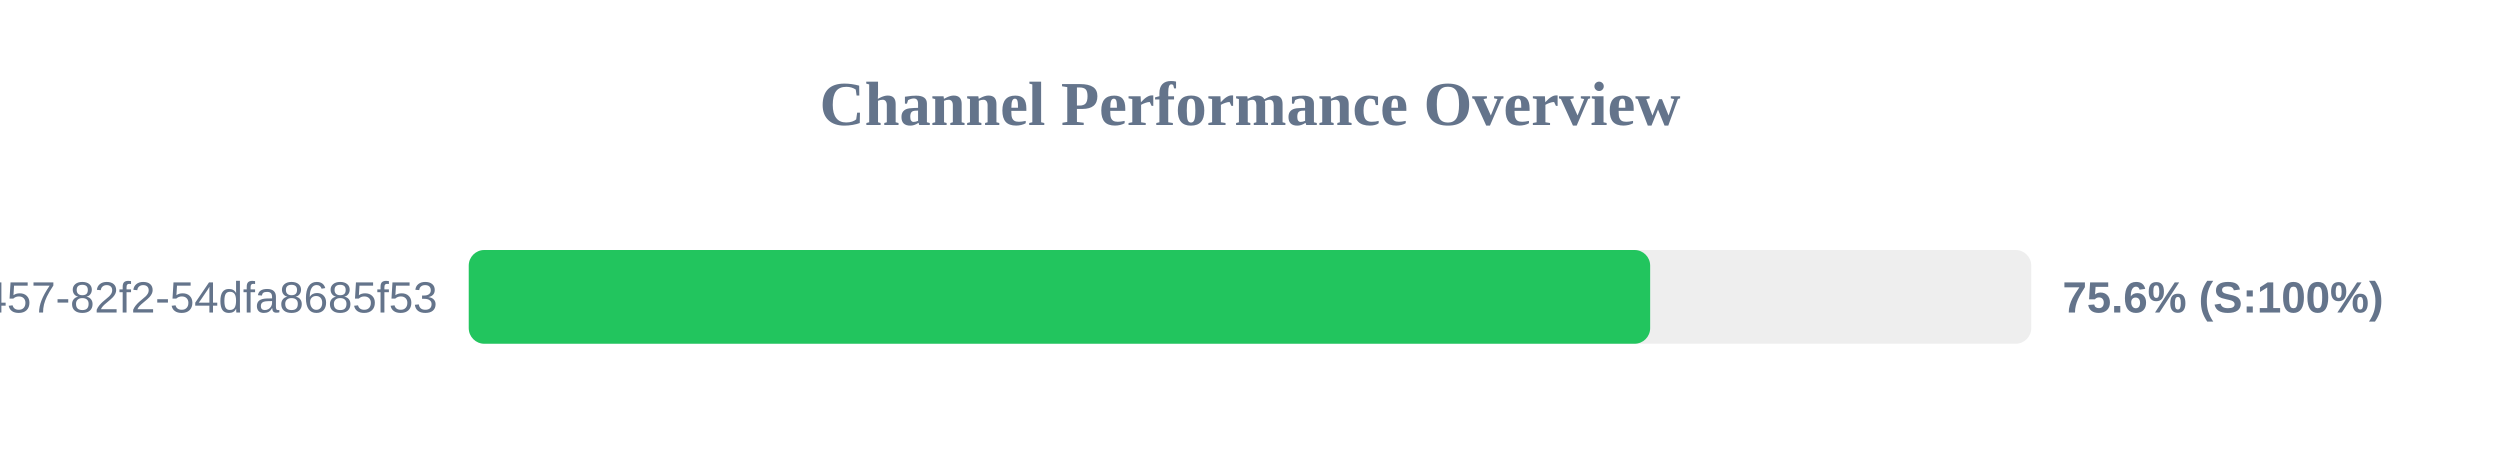
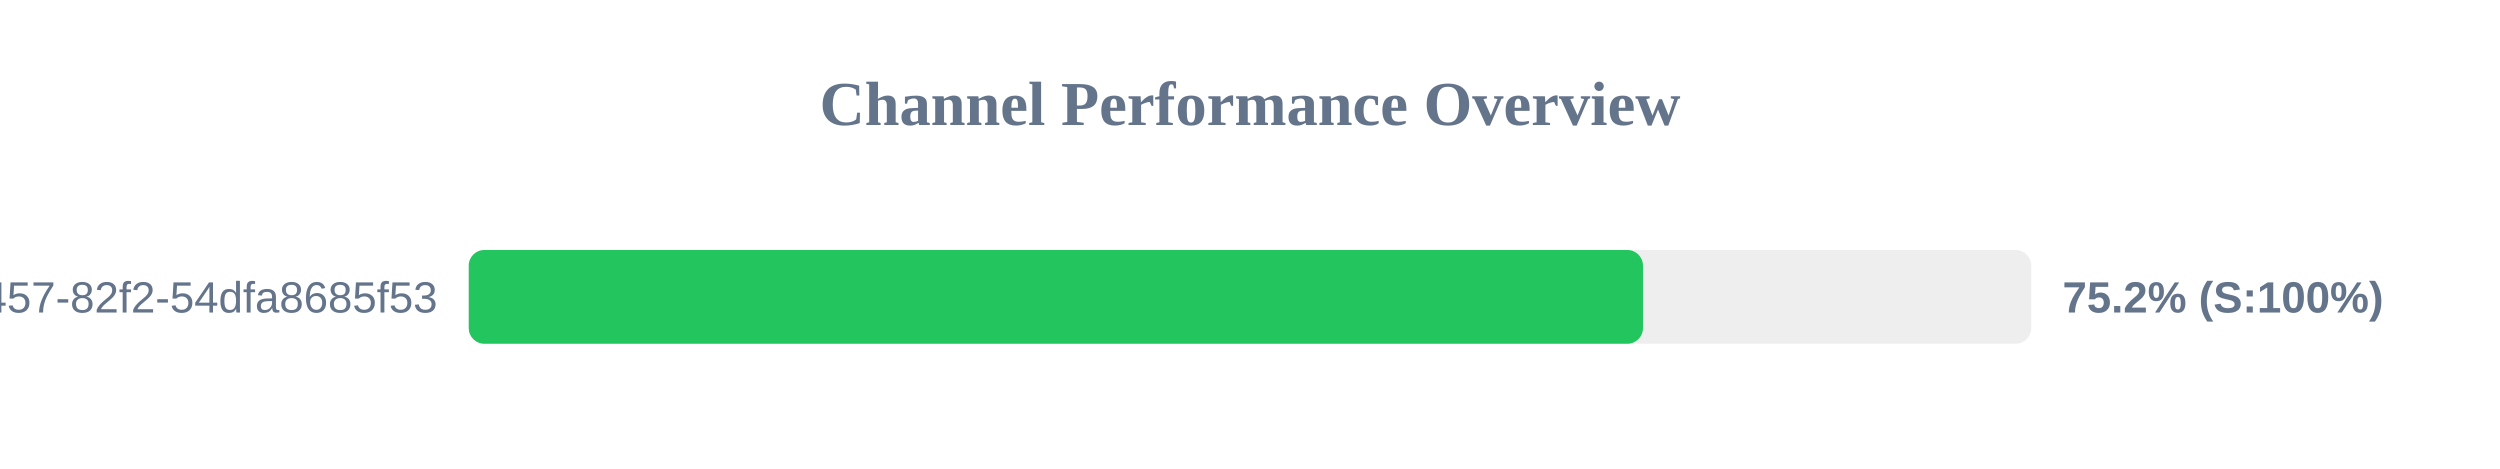
<svg xmlns="http://www.w3.org/2000/svg" width="800" height="150" version="1.1">
  <style>
        .row { font: 14px Arial; fill: #64748b; }
        .score { font: bold 14px Arial; fill: #64748b; }
    </style>
  <text x="400" y="40" text-anchor="middle" font-size="20px" font-weight="bold" fill="#64748b">Channel Performance Overview</text>
  <rect x="150" y="80" width="500" height="30" fill="#eee" rx="5" />
-   <rect x="150" y="80" width="378.05" height="30" fill="#22c55e" rx="5" />
+   <rect x="150" y="80" width="375.75" height="30" fill="#22c55e" rx="5" />
  <text x="140" y="100" text-anchor="end" class="row">?uuid=413c8b50-96bf-4457-82f2-54dfa8685f53</text>
-   <text x="660" y="100" text-anchor="start" class="score">75.6% (S:100%)</text>
+   <text x="660" y="100" text-anchor="start" class="score">75.2% (S:100%)</text>
</svg>
